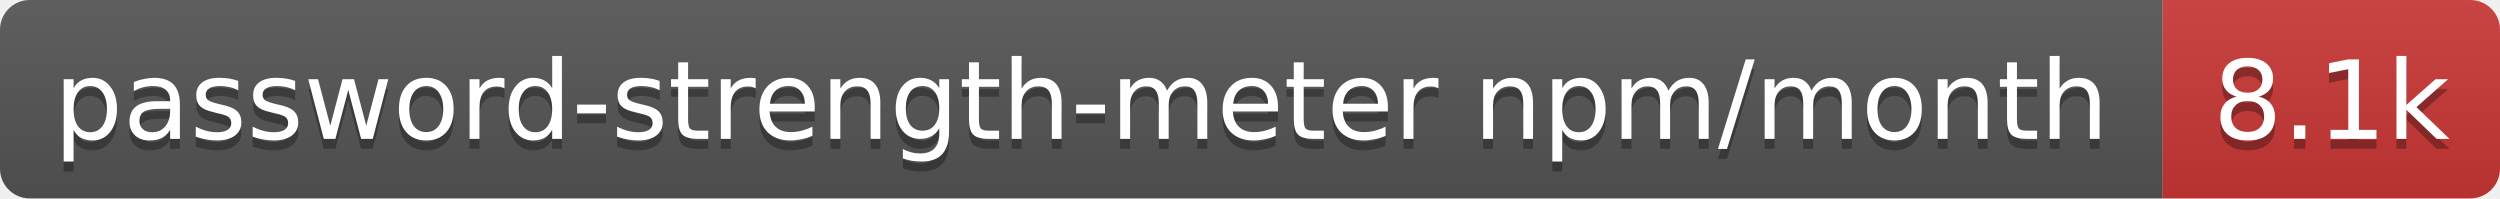
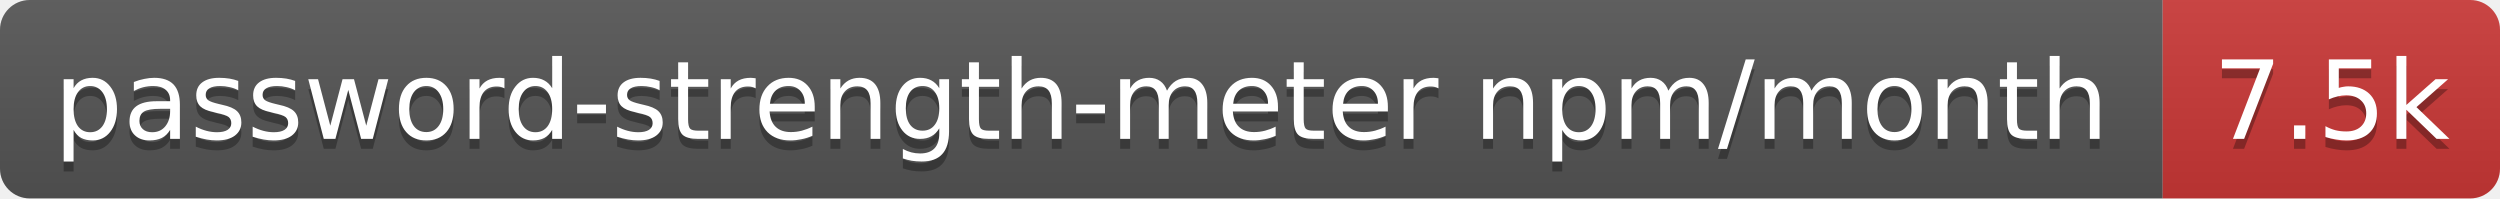
- <svg xmlns="http://www.w3.org/2000/svg" width="252" height="20" role="img" aria-label="password-strength-meter npm/month: 8.1k">
+ <svg xmlns="http://www.w3.org/2000/svg" width="252" height="20" role="img" aria-label="password-strength-meter npm/month: 7.5k">
  <linearGradient id="s" x2="0" y2="100%">
    <stop offset="0" stop-color="#bbb" stop-opacity=".1" />
    <stop offset="1" stop-opacity=".1" />
  </linearGradient>
  <clipPath id="r">
    <rect width="252" height="20" rx="3" fill="#fff" />
  </clipPath>
  <g clip-path="url(#r)">
    <rect width="218" height="20" fill="#555" />
    <rect x="218" width="34" height="20" fill="#cb3837" />
    <rect width="252" height="20" fill="url(#s)" />
  </g>
  <g fill="#fff" text-anchor="middle" font-family="Verdana,Geneva,DejaVu Sans,sans-serif" text-rendering="geometricPrecision" font-size="11">
    <text aria-hidden="true" x="109" y="15" fill="#010101" fill-opacity=".3" textLength="207.9">password-strength-meter npm/month</text>
-     <text aria-hidden="true" x="235" y="15" fill="#010101" fill-opacity=".3" textLength="24.4">8.1k</text>
+     <text aria-hidden="true" x="235" y="15" fill="#010101" fill-opacity=".3" textLength="24.4">7.5k</text>
    <text x="109" y="14" textLength="207.9">password-strength-meter npm/month</text>
-     <text x="235" y="14" textLength="24.4">8.1k</text>
+     <text x="235" y="14" textLength="24.4">7.5k</text>
  </g>
</svg>
